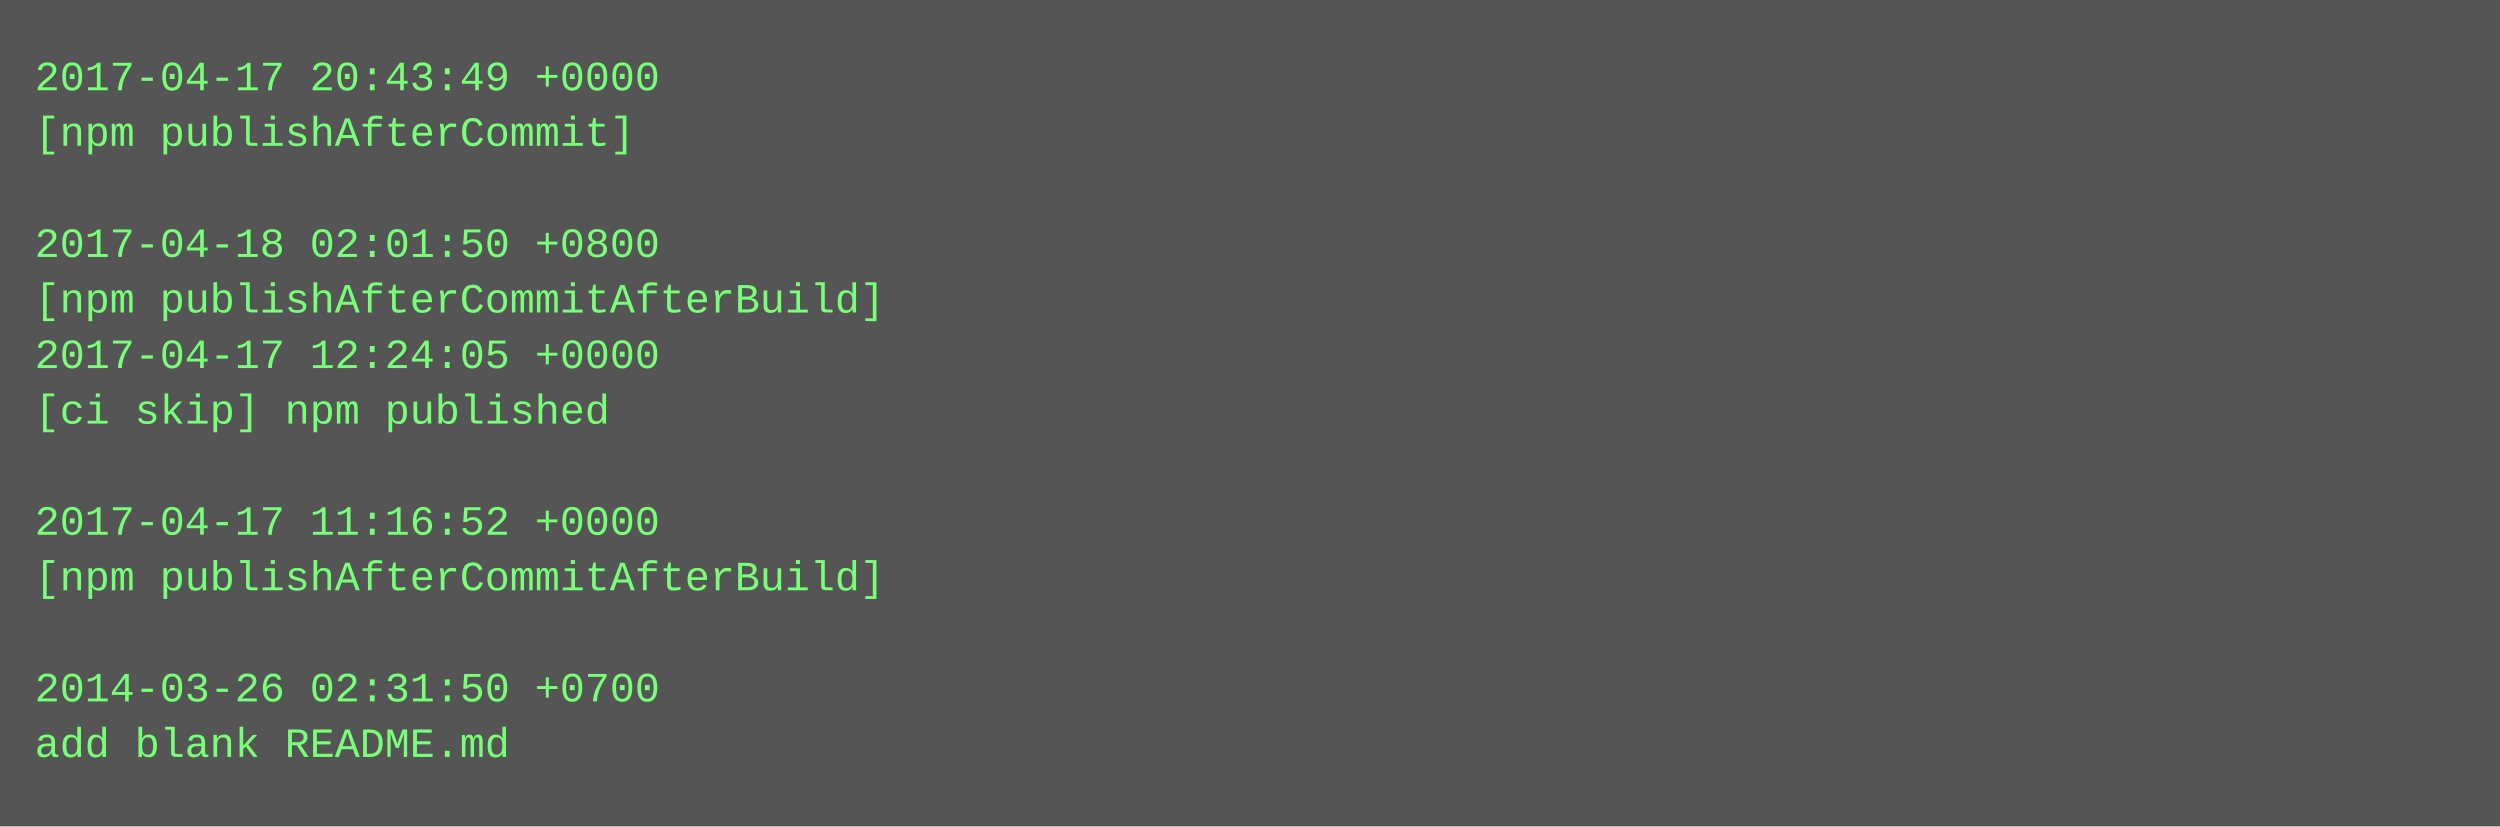
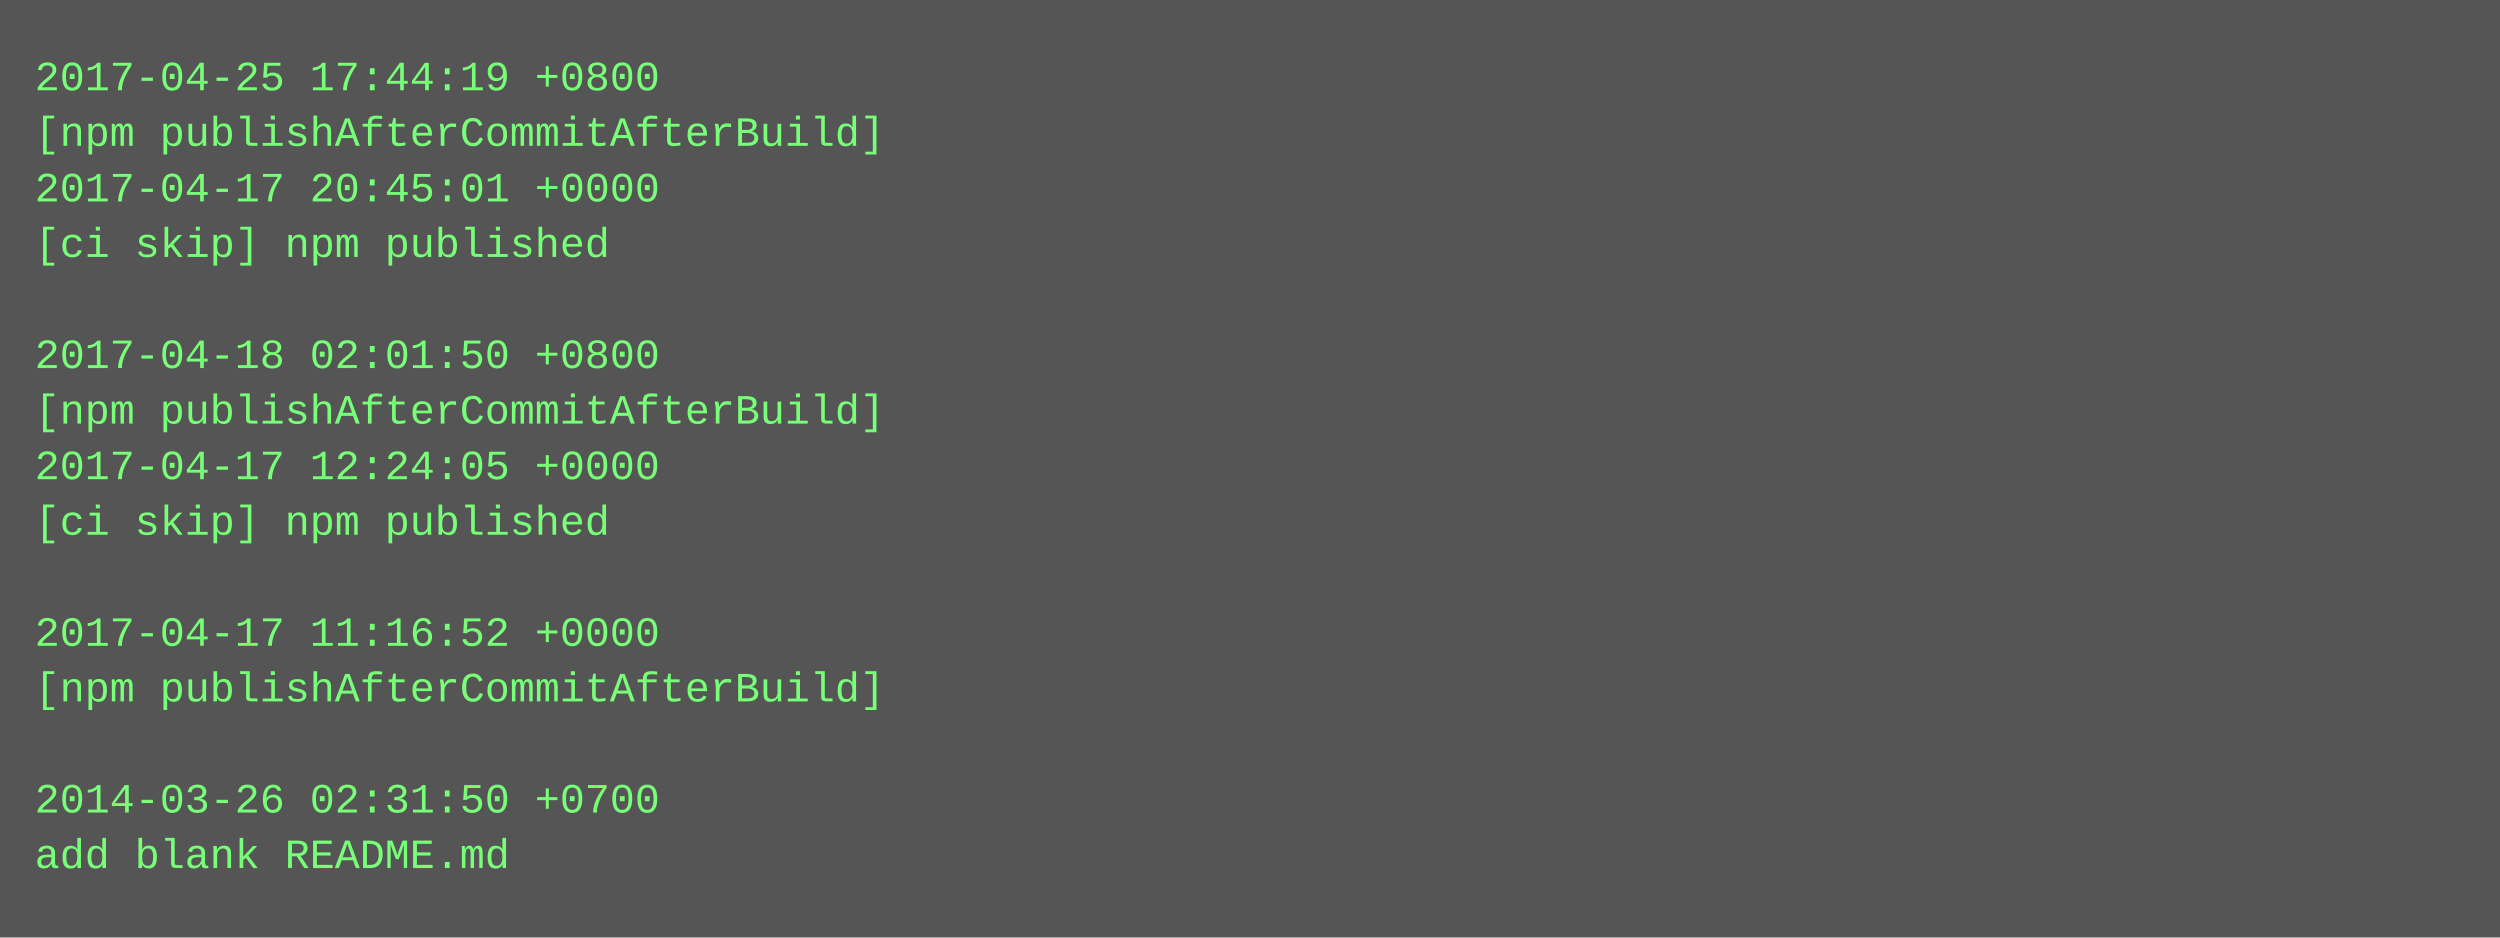
- <svg xmlns="http://www.w3.org/2000/svg" height="238" width="720">
-   <rect height="238" fill="#555" width="720" />
+ <svg xmlns="http://www.w3.org/2000/svg" height="270" width="720">
+   <rect height="270" fill="#555" width="720" />
  <text fill="#7f7" font-family="Courier New" font-size="12" xml:space="preserve">
-     <tspan x="10" y="26">2017-04-17 20:43:49 +0000</tspan>
-     <tspan x="10" y="42">[npm publishAfterCommit]</tspan>
-     <tspan x="10" y="58" />
-     <tspan x="10" y="74">2017-04-18 02:01:50 +0800</tspan>
-     <tspan x="10" y="90">[npm publishAfterCommitAfterBuild]</tspan>
-     <tspan x="10" y="106">2017-04-17 12:24:05 +0000</tspan>
-     <tspan x="10" y="122">[ci skip] npm published</tspan>
-     <tspan x="10" y="138" />
-     <tspan x="10" y="154">2017-04-17 11:16:52 +0000</tspan>
-     <tspan x="10" y="170">[npm publishAfterCommitAfterBuild]</tspan>
-     <tspan x="10" y="186" />
-     <tspan x="10" y="202">2014-03-26 02:31:50 +0700</tspan>
-     <tspan x="10" y="218">add blank README.md</tspan>
+     <tspan x="10" y="26">2017-04-25 17:44:19 +0800</tspan>
+     <tspan x="10" y="42">[npm publishAfterCommitAfterBuild]</tspan>
+     <tspan x="10" y="58">2017-04-17 20:45:01 +0000</tspan>
+     <tspan x="10" y="74">[ci skip] npm published</tspan>
+     <tspan x="10" y="90" />
+     <tspan x="10" y="106">2017-04-18 02:01:50 +0800</tspan>
+     <tspan x="10" y="122">[npm publishAfterCommitAfterBuild]</tspan>
+     <tspan x="10" y="138">2017-04-17 12:24:05 +0000</tspan>
+     <tspan x="10" y="154">[ci skip] npm published</tspan>
+     <tspan x="10" y="170" />
+     <tspan x="10" y="186">2017-04-17 11:16:52 +0000</tspan>
+     <tspan x="10" y="202">[npm publishAfterCommitAfterBuild]</tspan>
+     <tspan x="10" y="218" />
+     <tspan x="10" y="234">2014-03-26 02:31:50 +0700</tspan>
+     <tspan x="10" y="250">add blank README.md</tspan>
  </text>
</svg>
